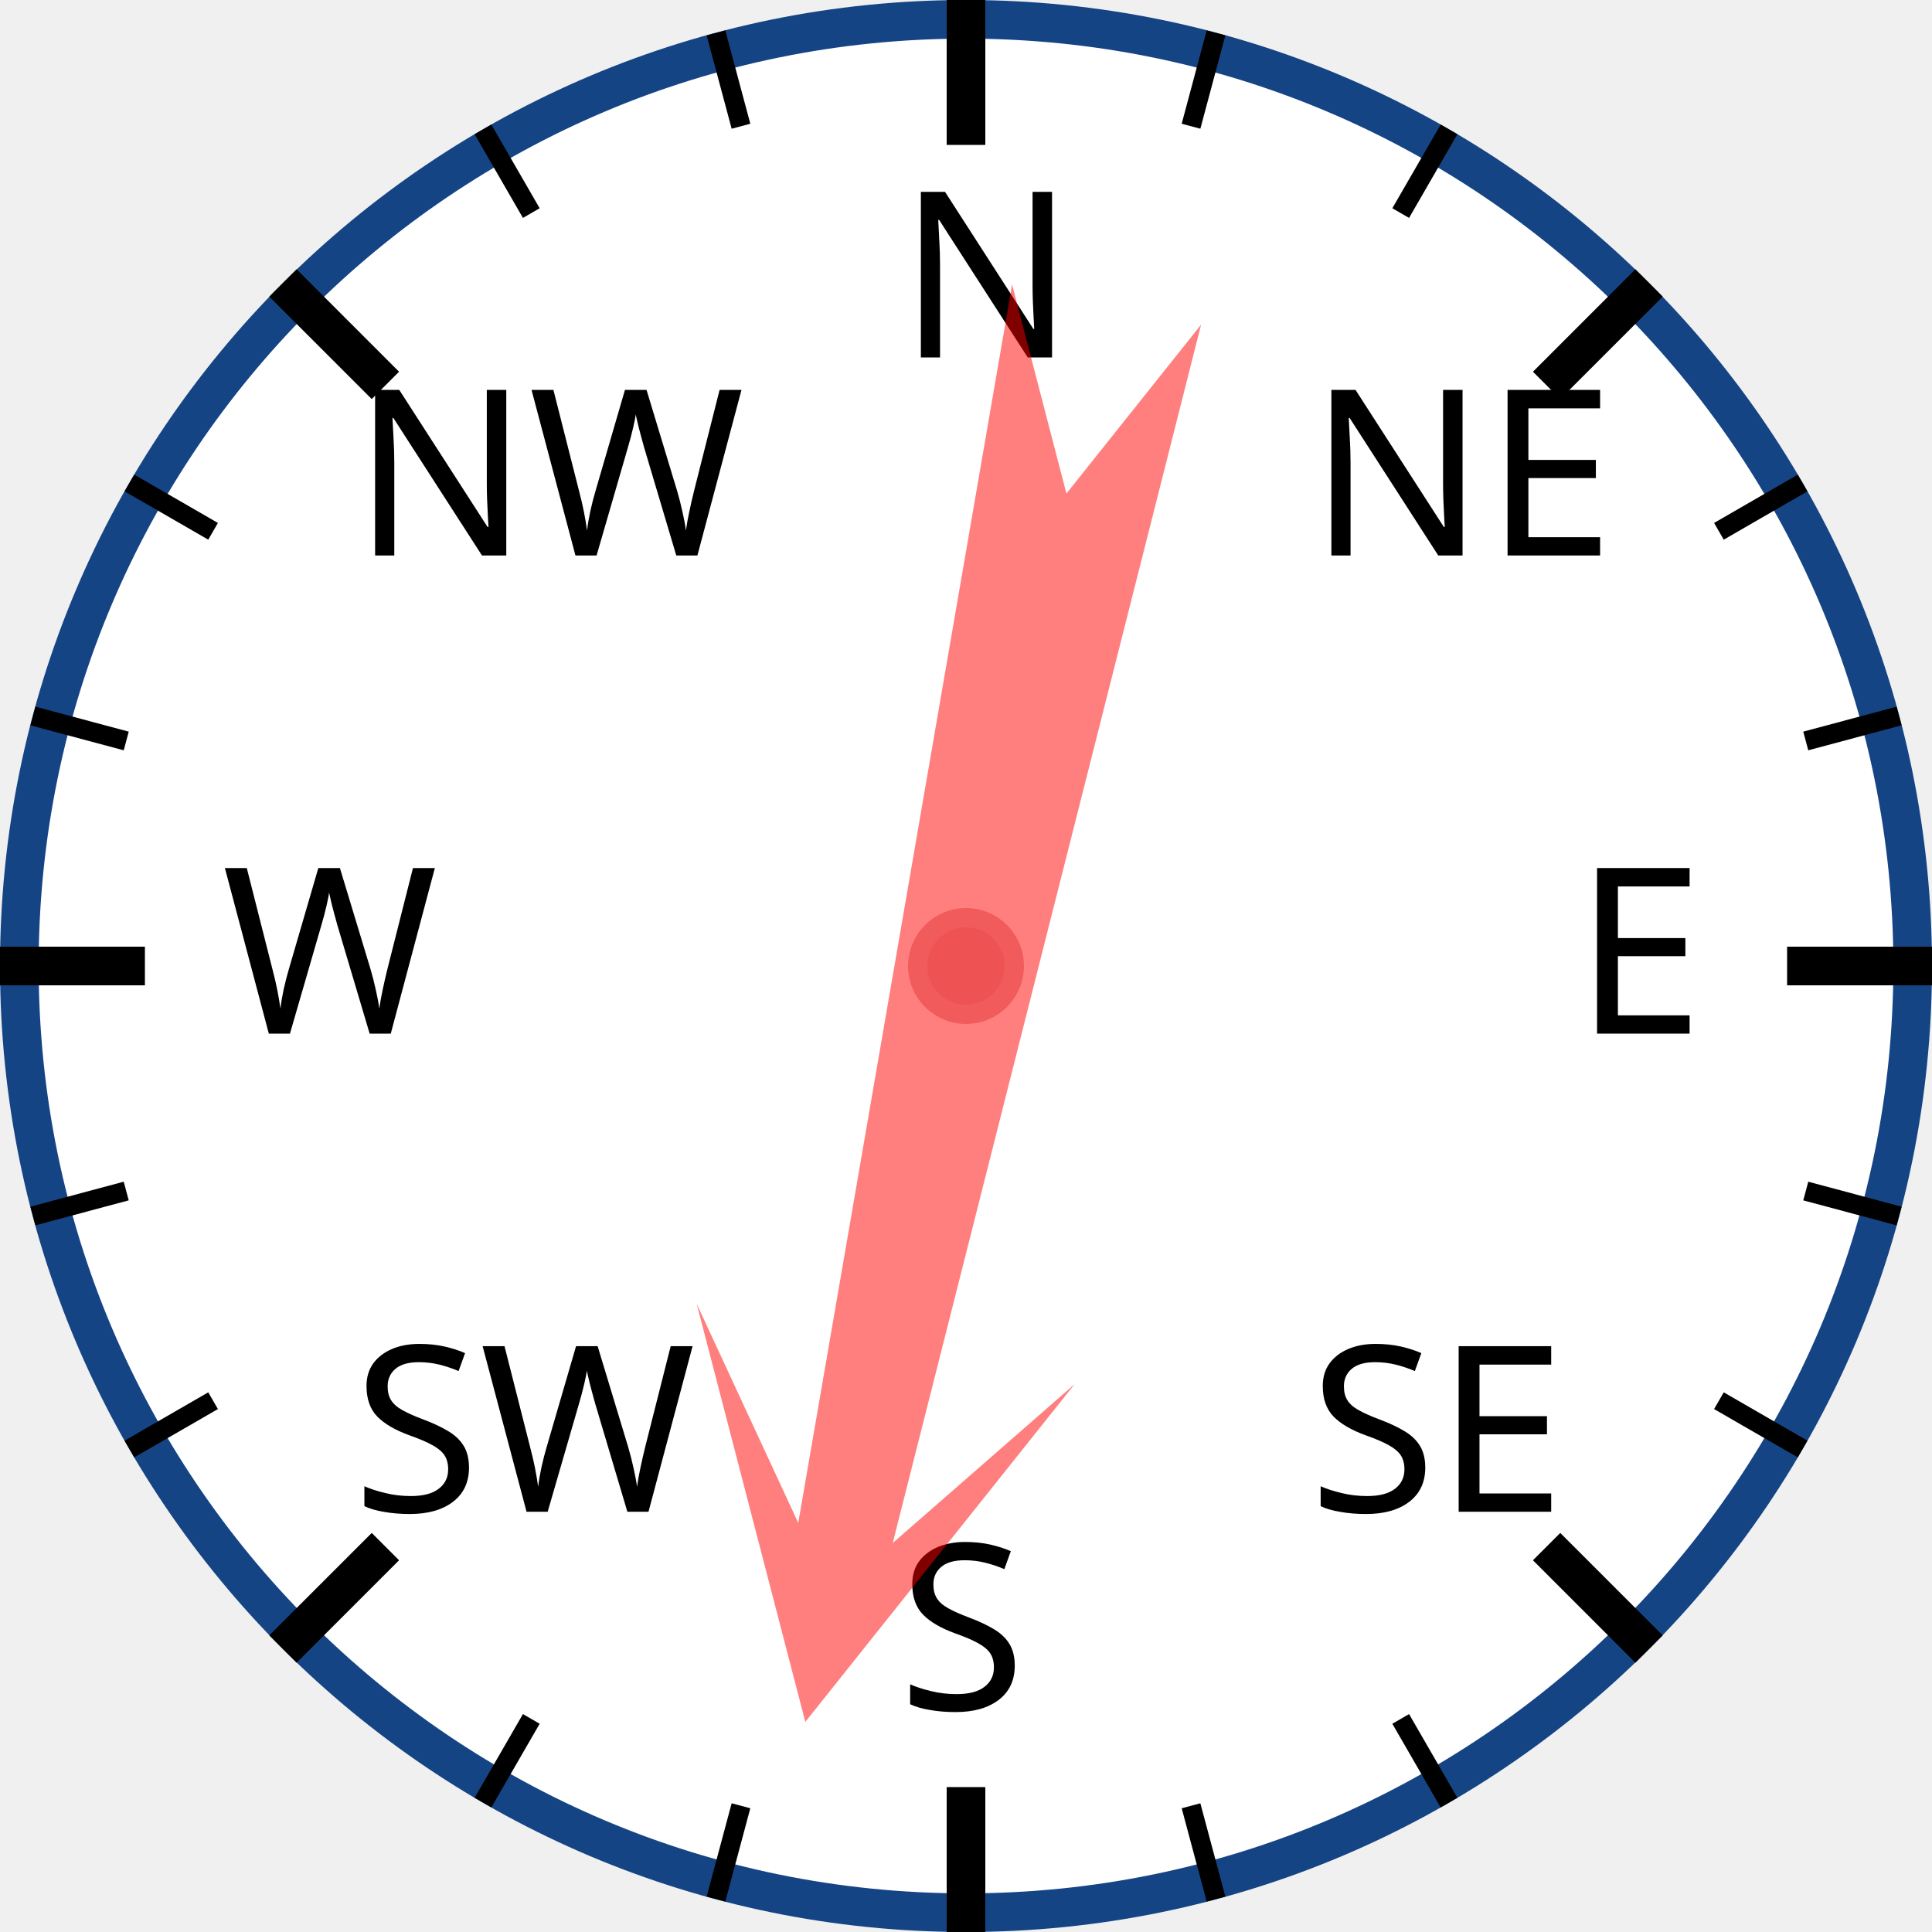
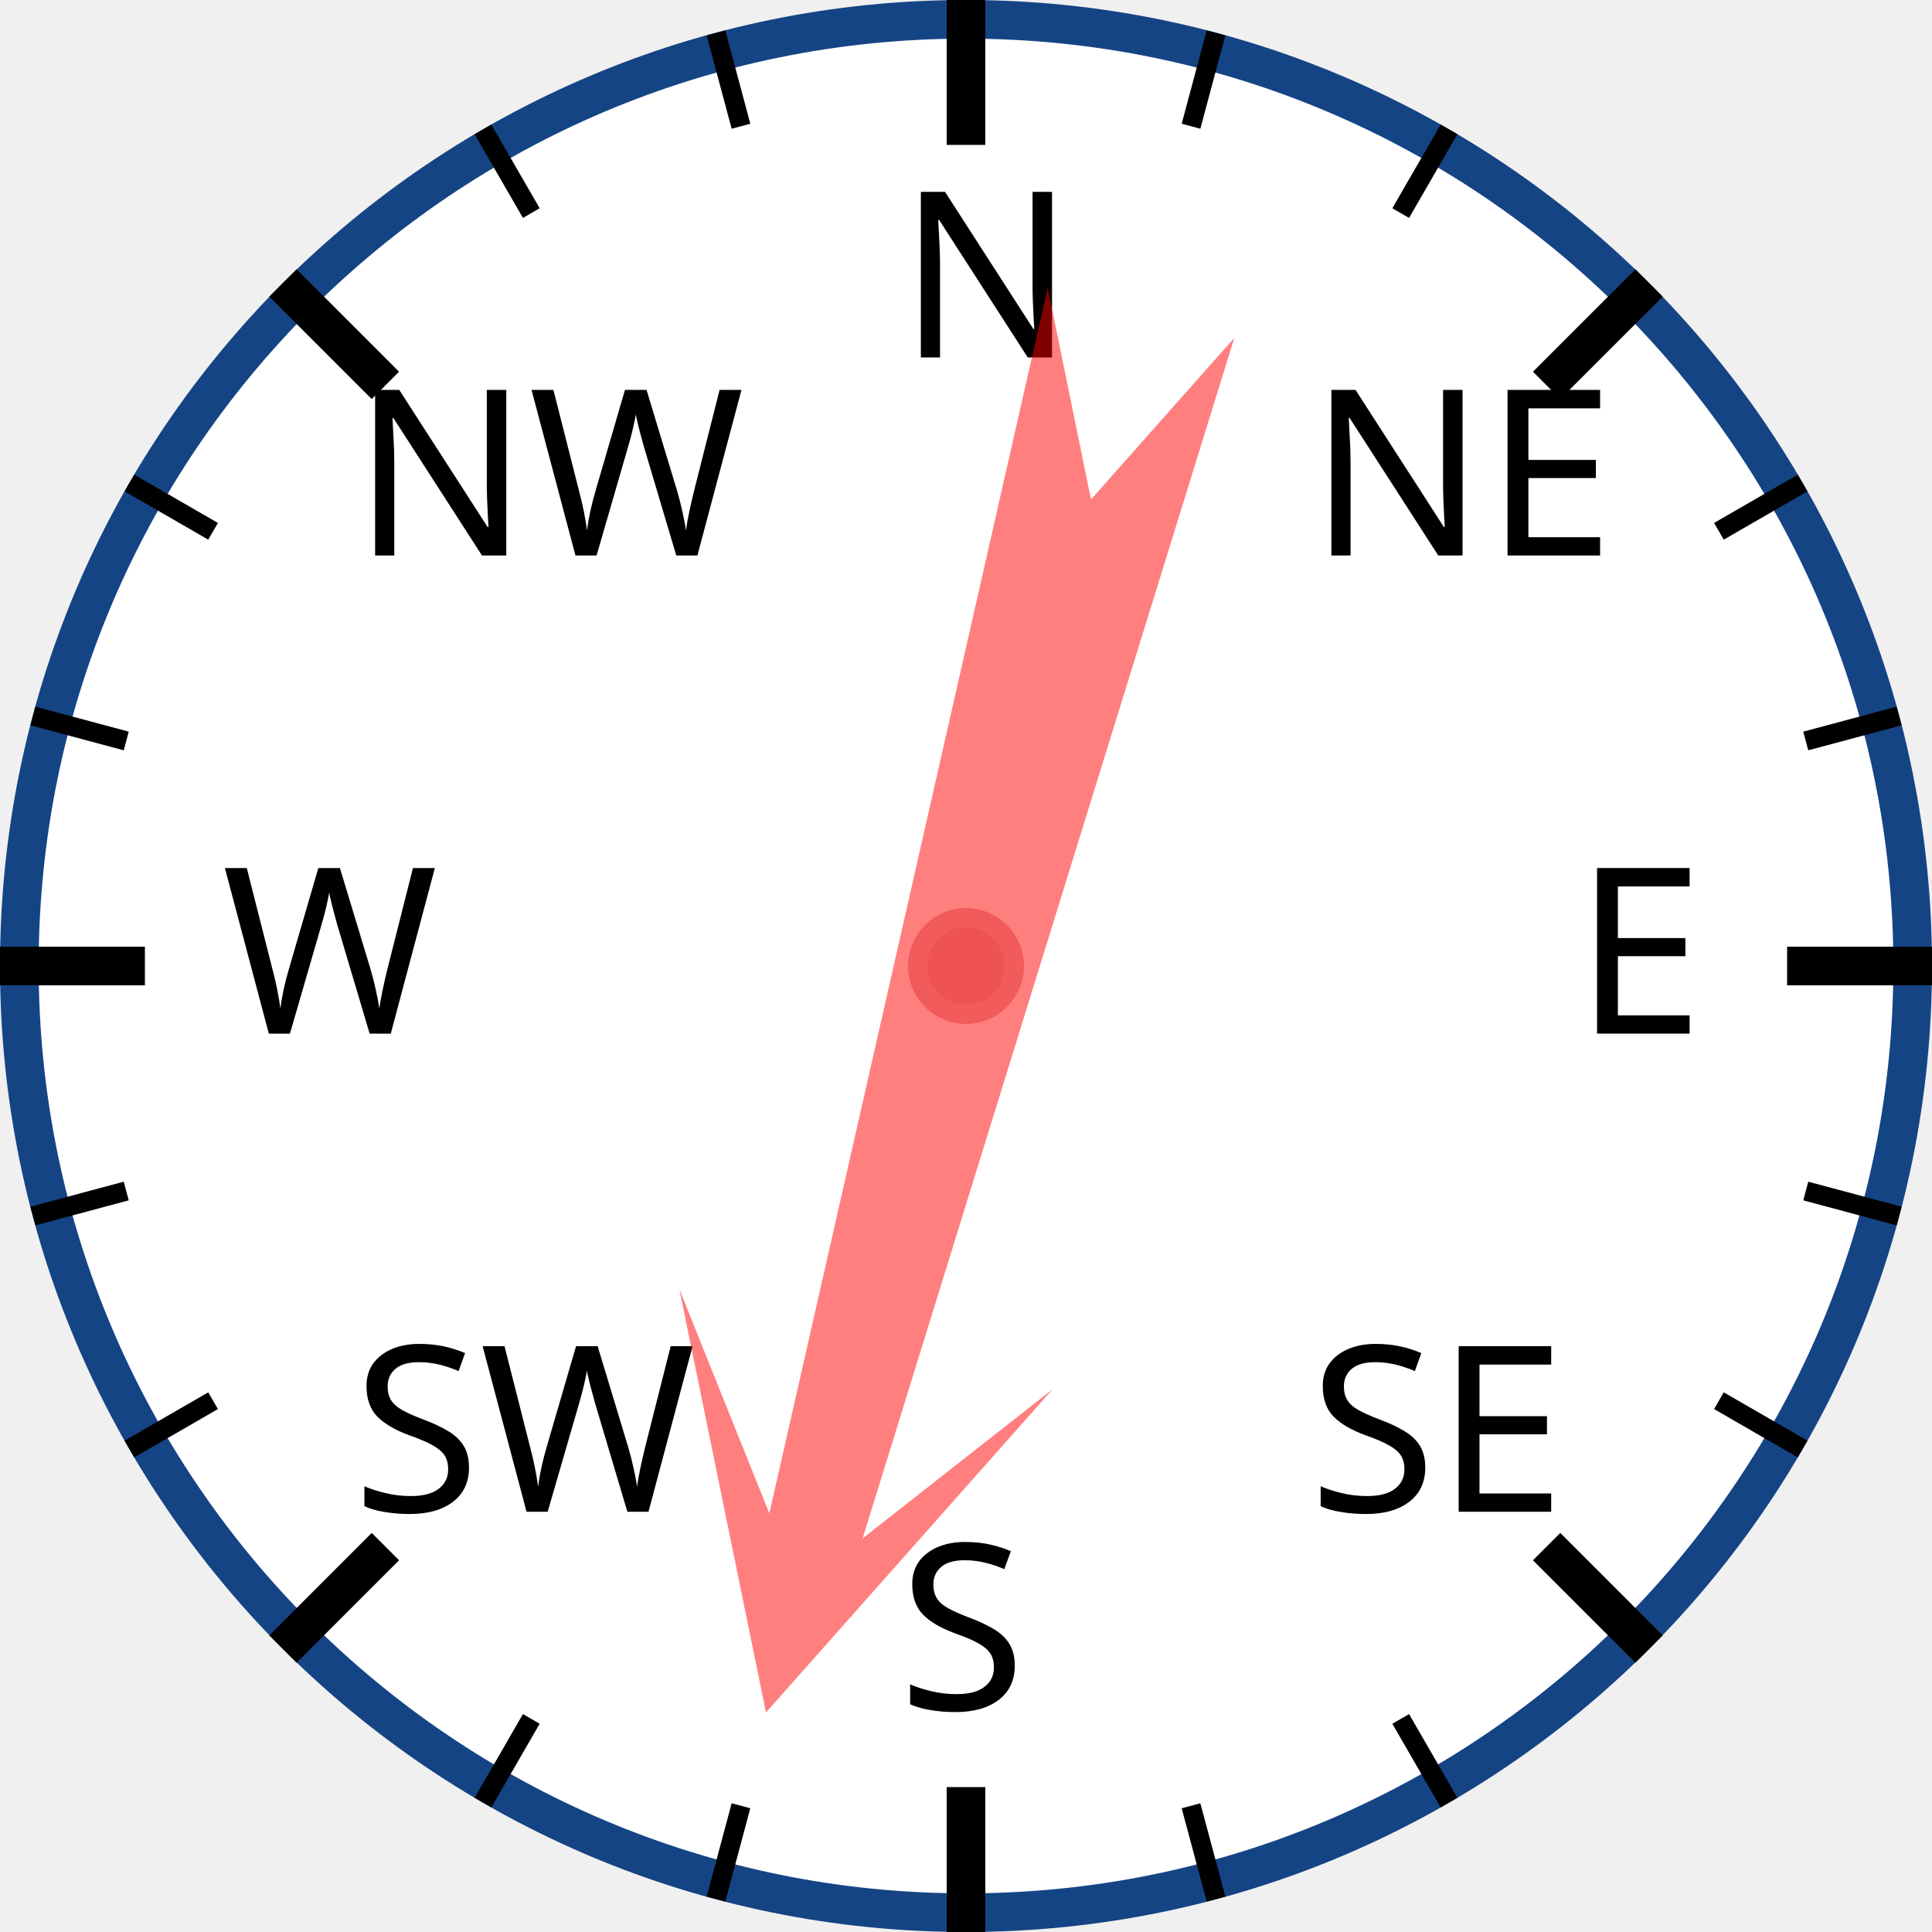
<svg xmlns="http://www.w3.org/2000/svg" width="120px" height="120px" viewBox="0 0 200 200">
  <circle cx="100" cy="100" r="98" style="fill: white; stroke: #154485; stroke-width: 4;" />
  <text x="93.0" y="37.0" style="font-family: sans-serif; font-size: 18pt;">N</text>
  <line x1="100.0" y1="0.0" x2="100.0" y2="15.0" style="stroke: black; stroke-width: 4;" />
  <line x1="74.118" y1="3.407" x2="76.706" y2="13.067" style="stroke: black; stroke-width: 2;" />
  <line x1="50" y1="13.397" x2="55" y2="22.058" style="stroke: black; stroke-width: 2;" />
  <text x="36.503" y="57.503" style="font-family: sans-serif; font-size: 18pt;">NW</text>
  <line x1="29.289" y1="29.289" x2="39.896" y2="39.896" style="stroke: black; stroke-width: 4;" />
  <line x1="13.397" y1="50" x2="22.058" y2="55" style="stroke: black; stroke-width: 2;" />
  <line x1="3.407" y1="74.118" x2="13.067" y2="76.706" style="stroke: black; stroke-width: 2;" />
  <text x="23.0" y="107.0" style="font-family: sans-serif; font-size: 18pt;">W</text>
  <line x1="0.0" y1="100.0" x2="15.0" y2="100.0" style="stroke: black; stroke-width: 4;" />
  <line x1="3.407" y1="125.882" x2="13.067" y2="123.294" style="stroke: black; stroke-width: 2;" />
  <line x1="13.397" y1="150" x2="22.058" y2="145" style="stroke: black; stroke-width: 2;" />
  <text x="36.503" y="156.497" style="font-family: sans-serif; font-size: 18pt;">SW</text>
  <line x1="29.289" y1="170.711" x2="39.896" y2="160.104" style="stroke: black; stroke-width: 4;" />
  <line x1="50" y1="186.603" x2="55" y2="177.942" style="stroke: black; stroke-width: 2;" />
  <line x1="74.118" y1="196.593" x2="76.706" y2="186.933" style="stroke: black; stroke-width: 2;" />
  <text x="93" y="177.0" style="font-family: sans-serif; font-size: 18pt;">S</text>
  <line x1="100" y1="200.0" x2="100" y2="185.0" style="stroke: black; stroke-width: 4;" />
  <line x1="125.882" y1="196.593" x2="123.294" y2="186.933" style="stroke: black; stroke-width: 2;" />
  <line x1="150.0" y1="186.603" x2="145.0" y2="177.942" style="stroke: black; stroke-width: 2;" />
  <text x="135.497" y="156.497" style="font-family: sans-serif; font-size: 18pt;">SE</text>
  <line x1="170.711" y1="170.711" x2="160.104" y2="160.104" style="stroke: black; stroke-width: 4;" />
  <line x1="186.603" y1="150" x2="177.942" y2="145" style="stroke: black; stroke-width: 2;" />
  <line x1="196.593" y1="125.882" x2="186.933" y2="123.294" style="stroke: black; stroke-width: 2;" />
  <text x="163.0" y="107" style="font-family: sans-serif; font-size: 18pt;">E</text>
  <line x1="200.0" y1="100" x2="185.0" y2="100" style="stroke: black; stroke-width: 4;" />
  <line x1="196.593" y1="74.118" x2="186.933" y2="76.706" style="stroke: black; stroke-width: 2;" />
  <line x1="186.603" y1="50" x2="177.942" y2="55" style="stroke: black; stroke-width: 2;" />
  <text x="135.497" y="57.503" style="font-family: sans-serif; font-size: 18pt;">NE</text>
  <line x1="170.711" y1="29.289" x2="160.104" y2="39.896" style="stroke: black; stroke-width: 4;" />
  <line x1="150" y1="13.397" x2="145" y2="22.058" style="stroke: black; stroke-width: 2;" />
  <line x1="125.882" y1="3.407" x2="123.294" y2="13.067" style="stroke: black; stroke-width: 2;" />
-   <polygon points="100 20 120 60 105 40 110 170 100 150 90 170 95 40 80 60" style="fill: red; fill-opacity: 0.5;" transform="rotate(192,100,100)" />
+   <polygon points="100 20 120 60 105 40 110 170 100 150 90 170 95 40 80 60" style="fill: red; fill-opacity: 0.5;" transform="rotate(195,100,100)" />
  <circle cx="100" cy="100" r="5" style="fill: #EE5252; stroke: #F25B5B; stroke-width: 2;" />
</svg>
